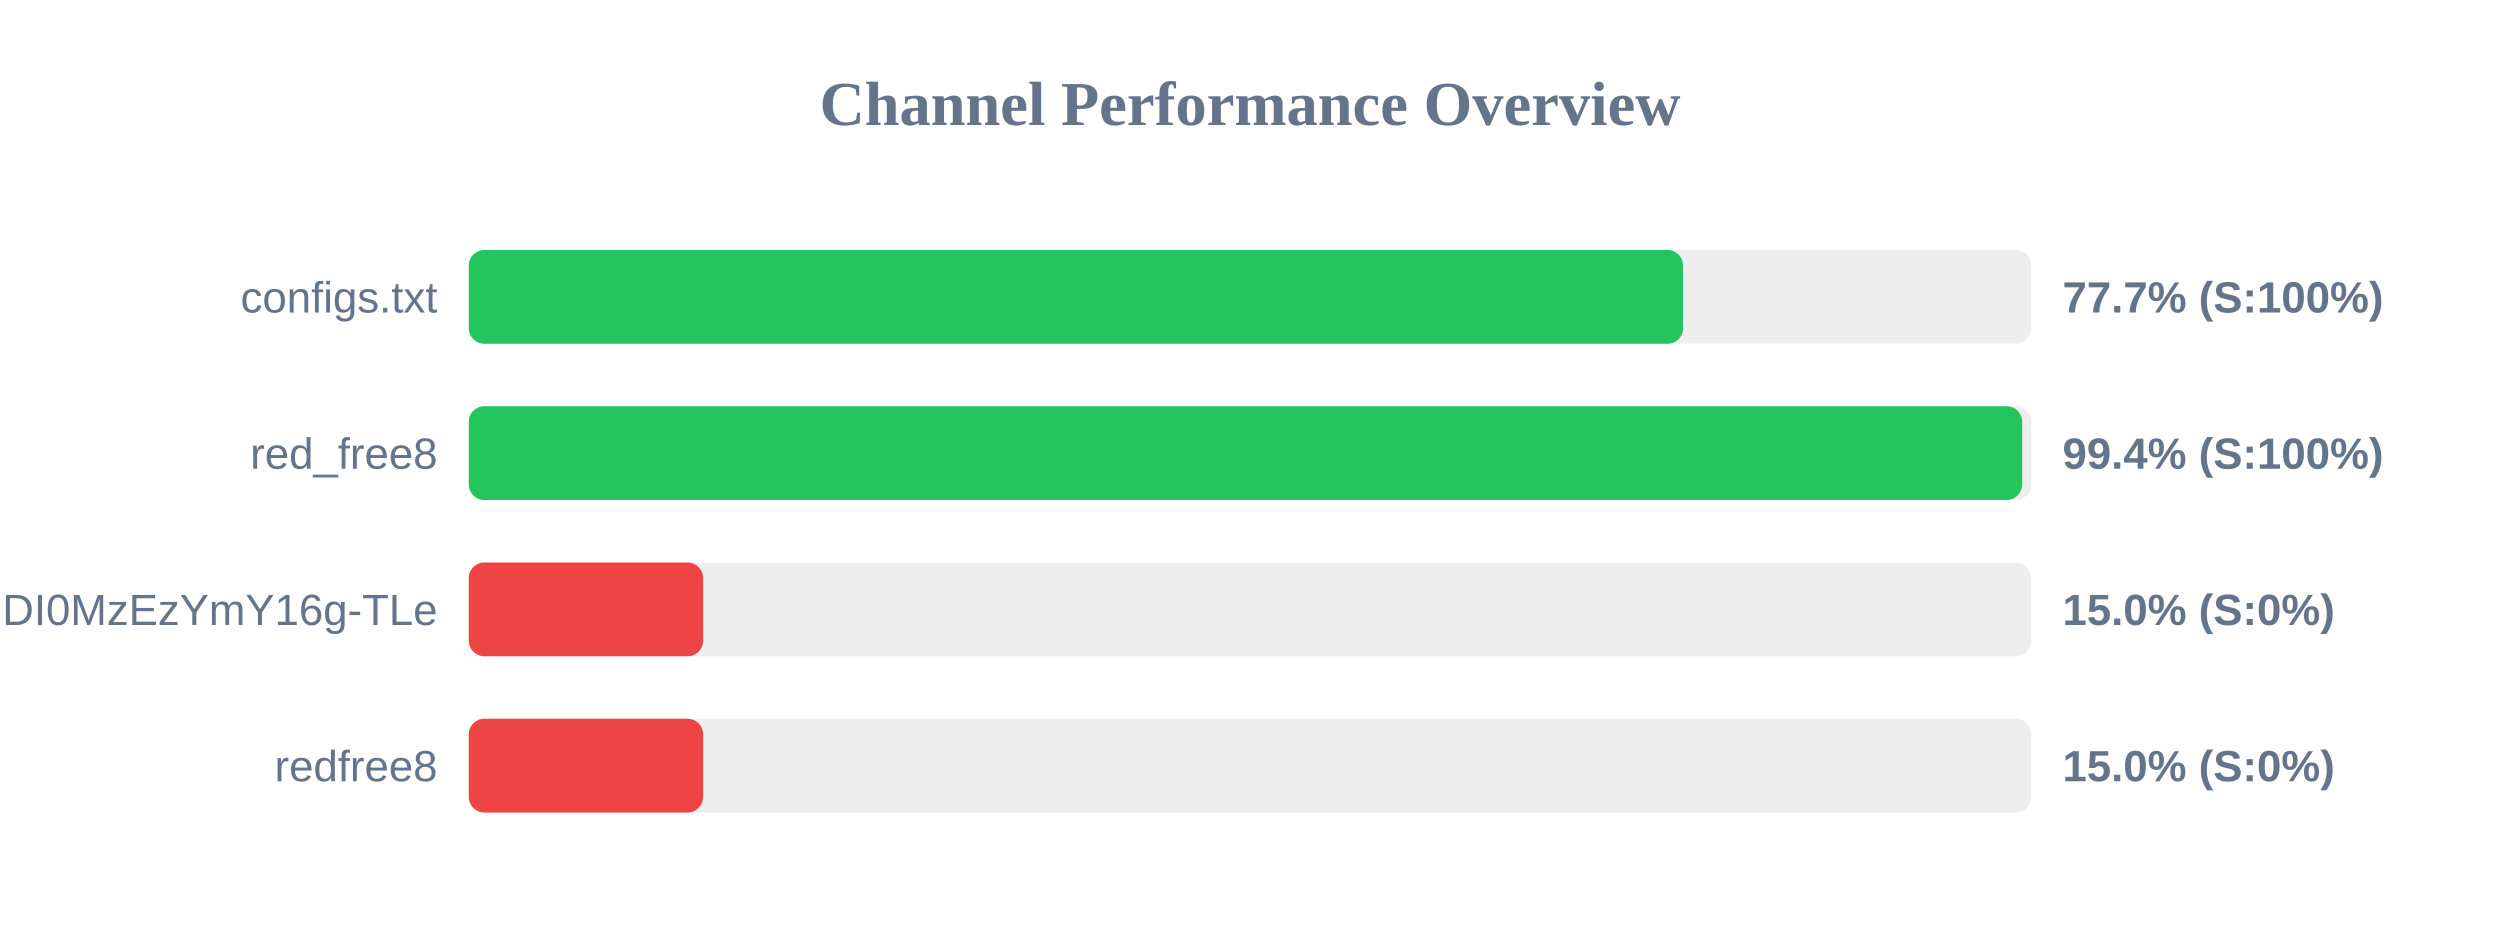
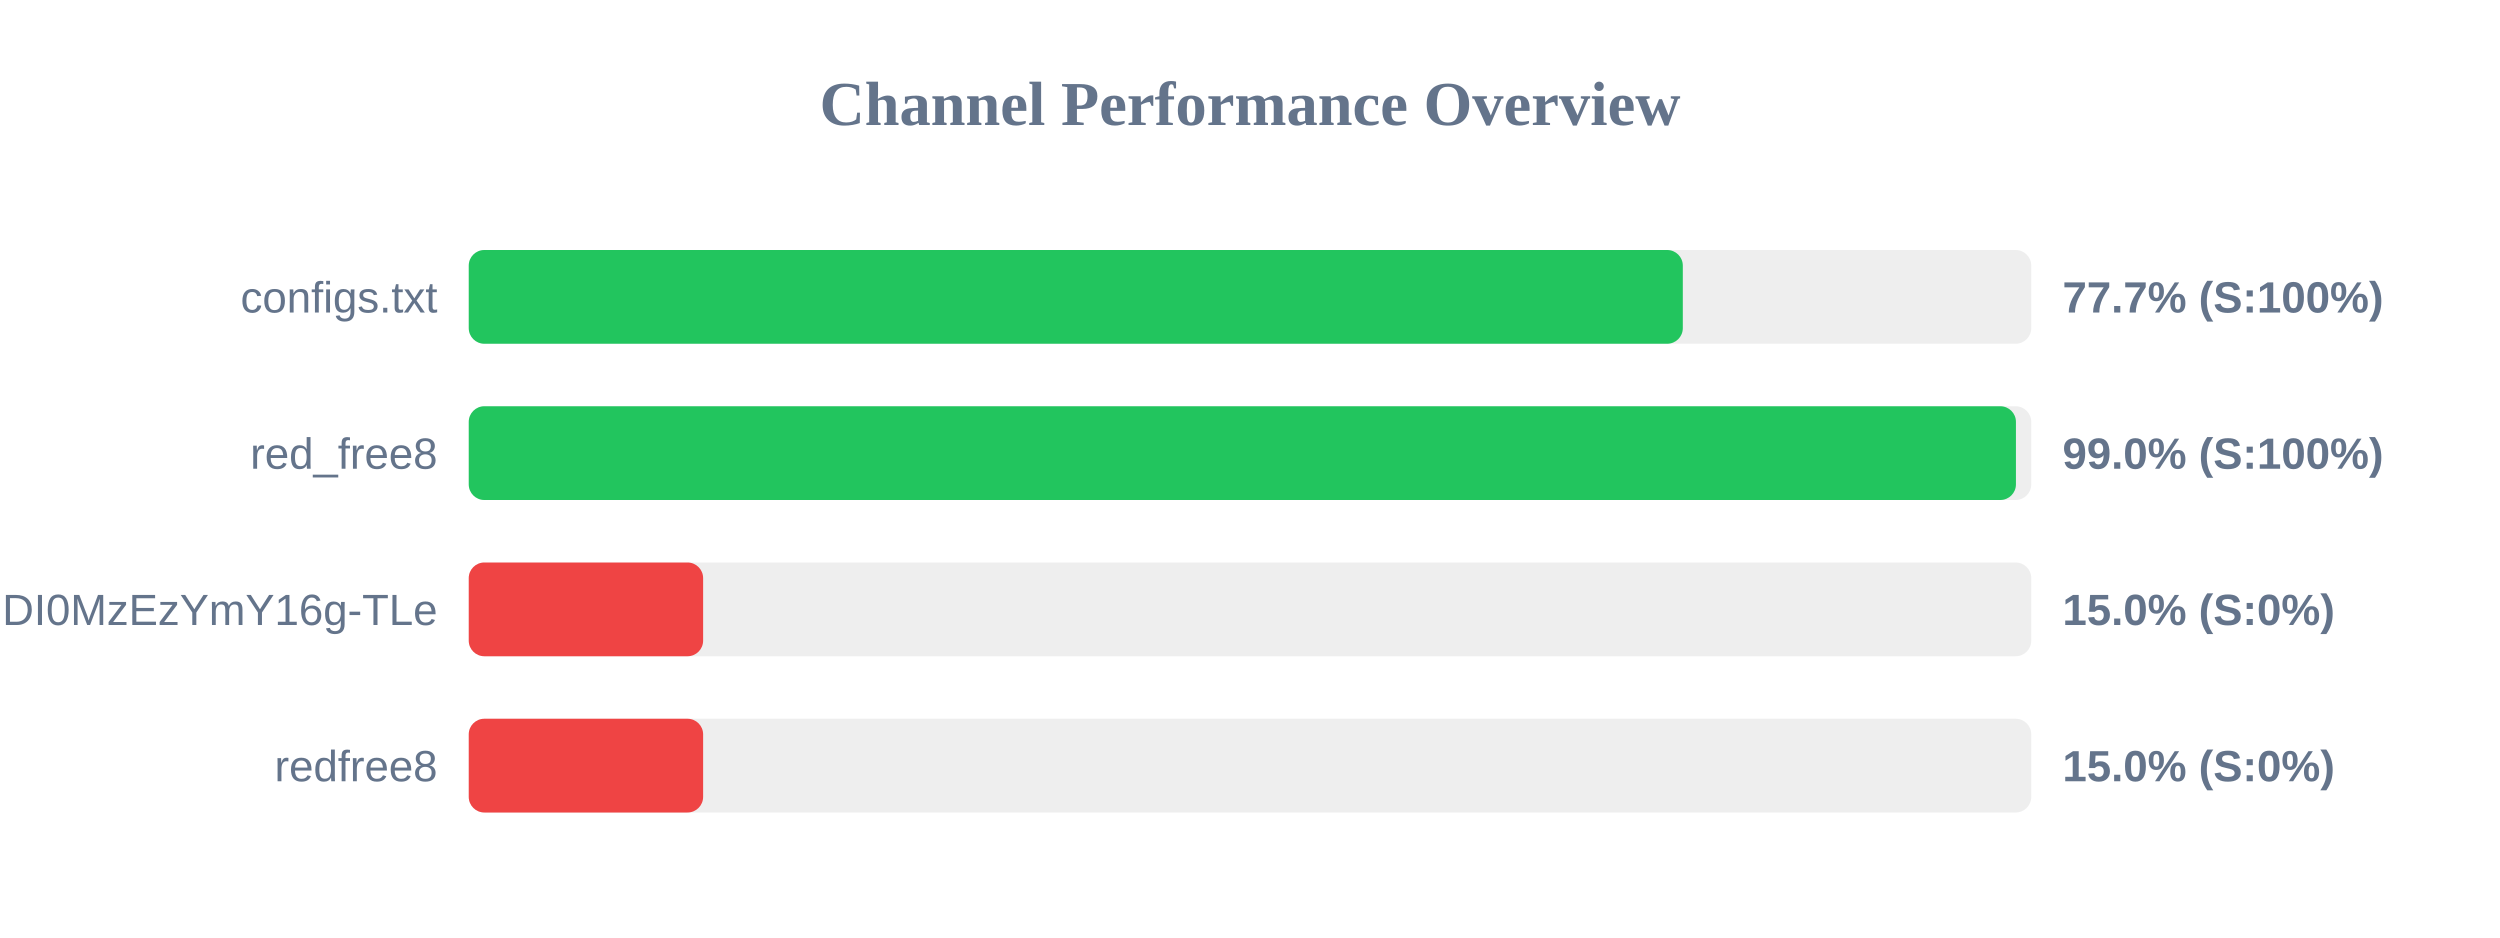
<svg xmlns="http://www.w3.org/2000/svg" width="800" height="300" version="1.1">
  <style>
        .row { font: 14px Arial; fill: #64748b; }
        .score { font: bold 14px Arial; fill: #64748b; }
    </style>
  <text x="400" y="40" text-anchor="middle" font-size="20px" font-weight="bold" fill="#64748b">Channel Performance Overview</text>
  <rect x="150" y="80" width="500" height="30" fill="#eee" rx="5" />
-   <rect x="150" y="80" width="388.6" height="30" fill="#22c55e" rx="5" />
+   <rect x="150" y="80" width="388.5" height="30" fill="#22c55e" rx="5" />
  <text x="140" y="100" text-anchor="end" class="row">configs.txt</text>
  <text x="660" y="100" text-anchor="start" class="score">77.7% (S:100%)</text>
  <rect x="150" y="130" width="500" height="30" fill="#eee" rx="5" />
-   <rect x="150" y="130" width="497.1" height="30" fill="#22c55e" rx="5" />
+   <rect x="150" y="130" width="495.1" height="30" fill="#22c55e" rx="5" />
  <text x="140" y="150" text-anchor="end" class="row">red_free8</text>
-   <text x="660" y="150" text-anchor="start" class="score">99.4% (S:100%)</text>
+   <text x="660" y="150" text-anchor="start" class="score">99.0% (S:100%)</text>
  <rect x="150" y="180" width="500" height="30" fill="#eee" rx="5" />
  <rect x="150" y="180" width="75.0" height="30" fill="#ef4444" rx="5" />
  <text x="140" y="200" text-anchor="end" class="row">NjEzODY1NDgyOCwxNzQ1NDI0MzEzYmY16g-TLe</text>
  <text x="660" y="200" text-anchor="start" class="score">15.0% (S:0%)</text>
  <rect x="150" y="230" width="500" height="30" fill="#eee" rx="5" />
  <rect x="150" y="230" width="75.0" height="30" fill="#ef4444" rx="5" />
  <text x="140" y="250" text-anchor="end" class="row">redfree8</text>
  <text x="660" y="250" text-anchor="start" class="score">15.0% (S:0%)</text>
</svg>
